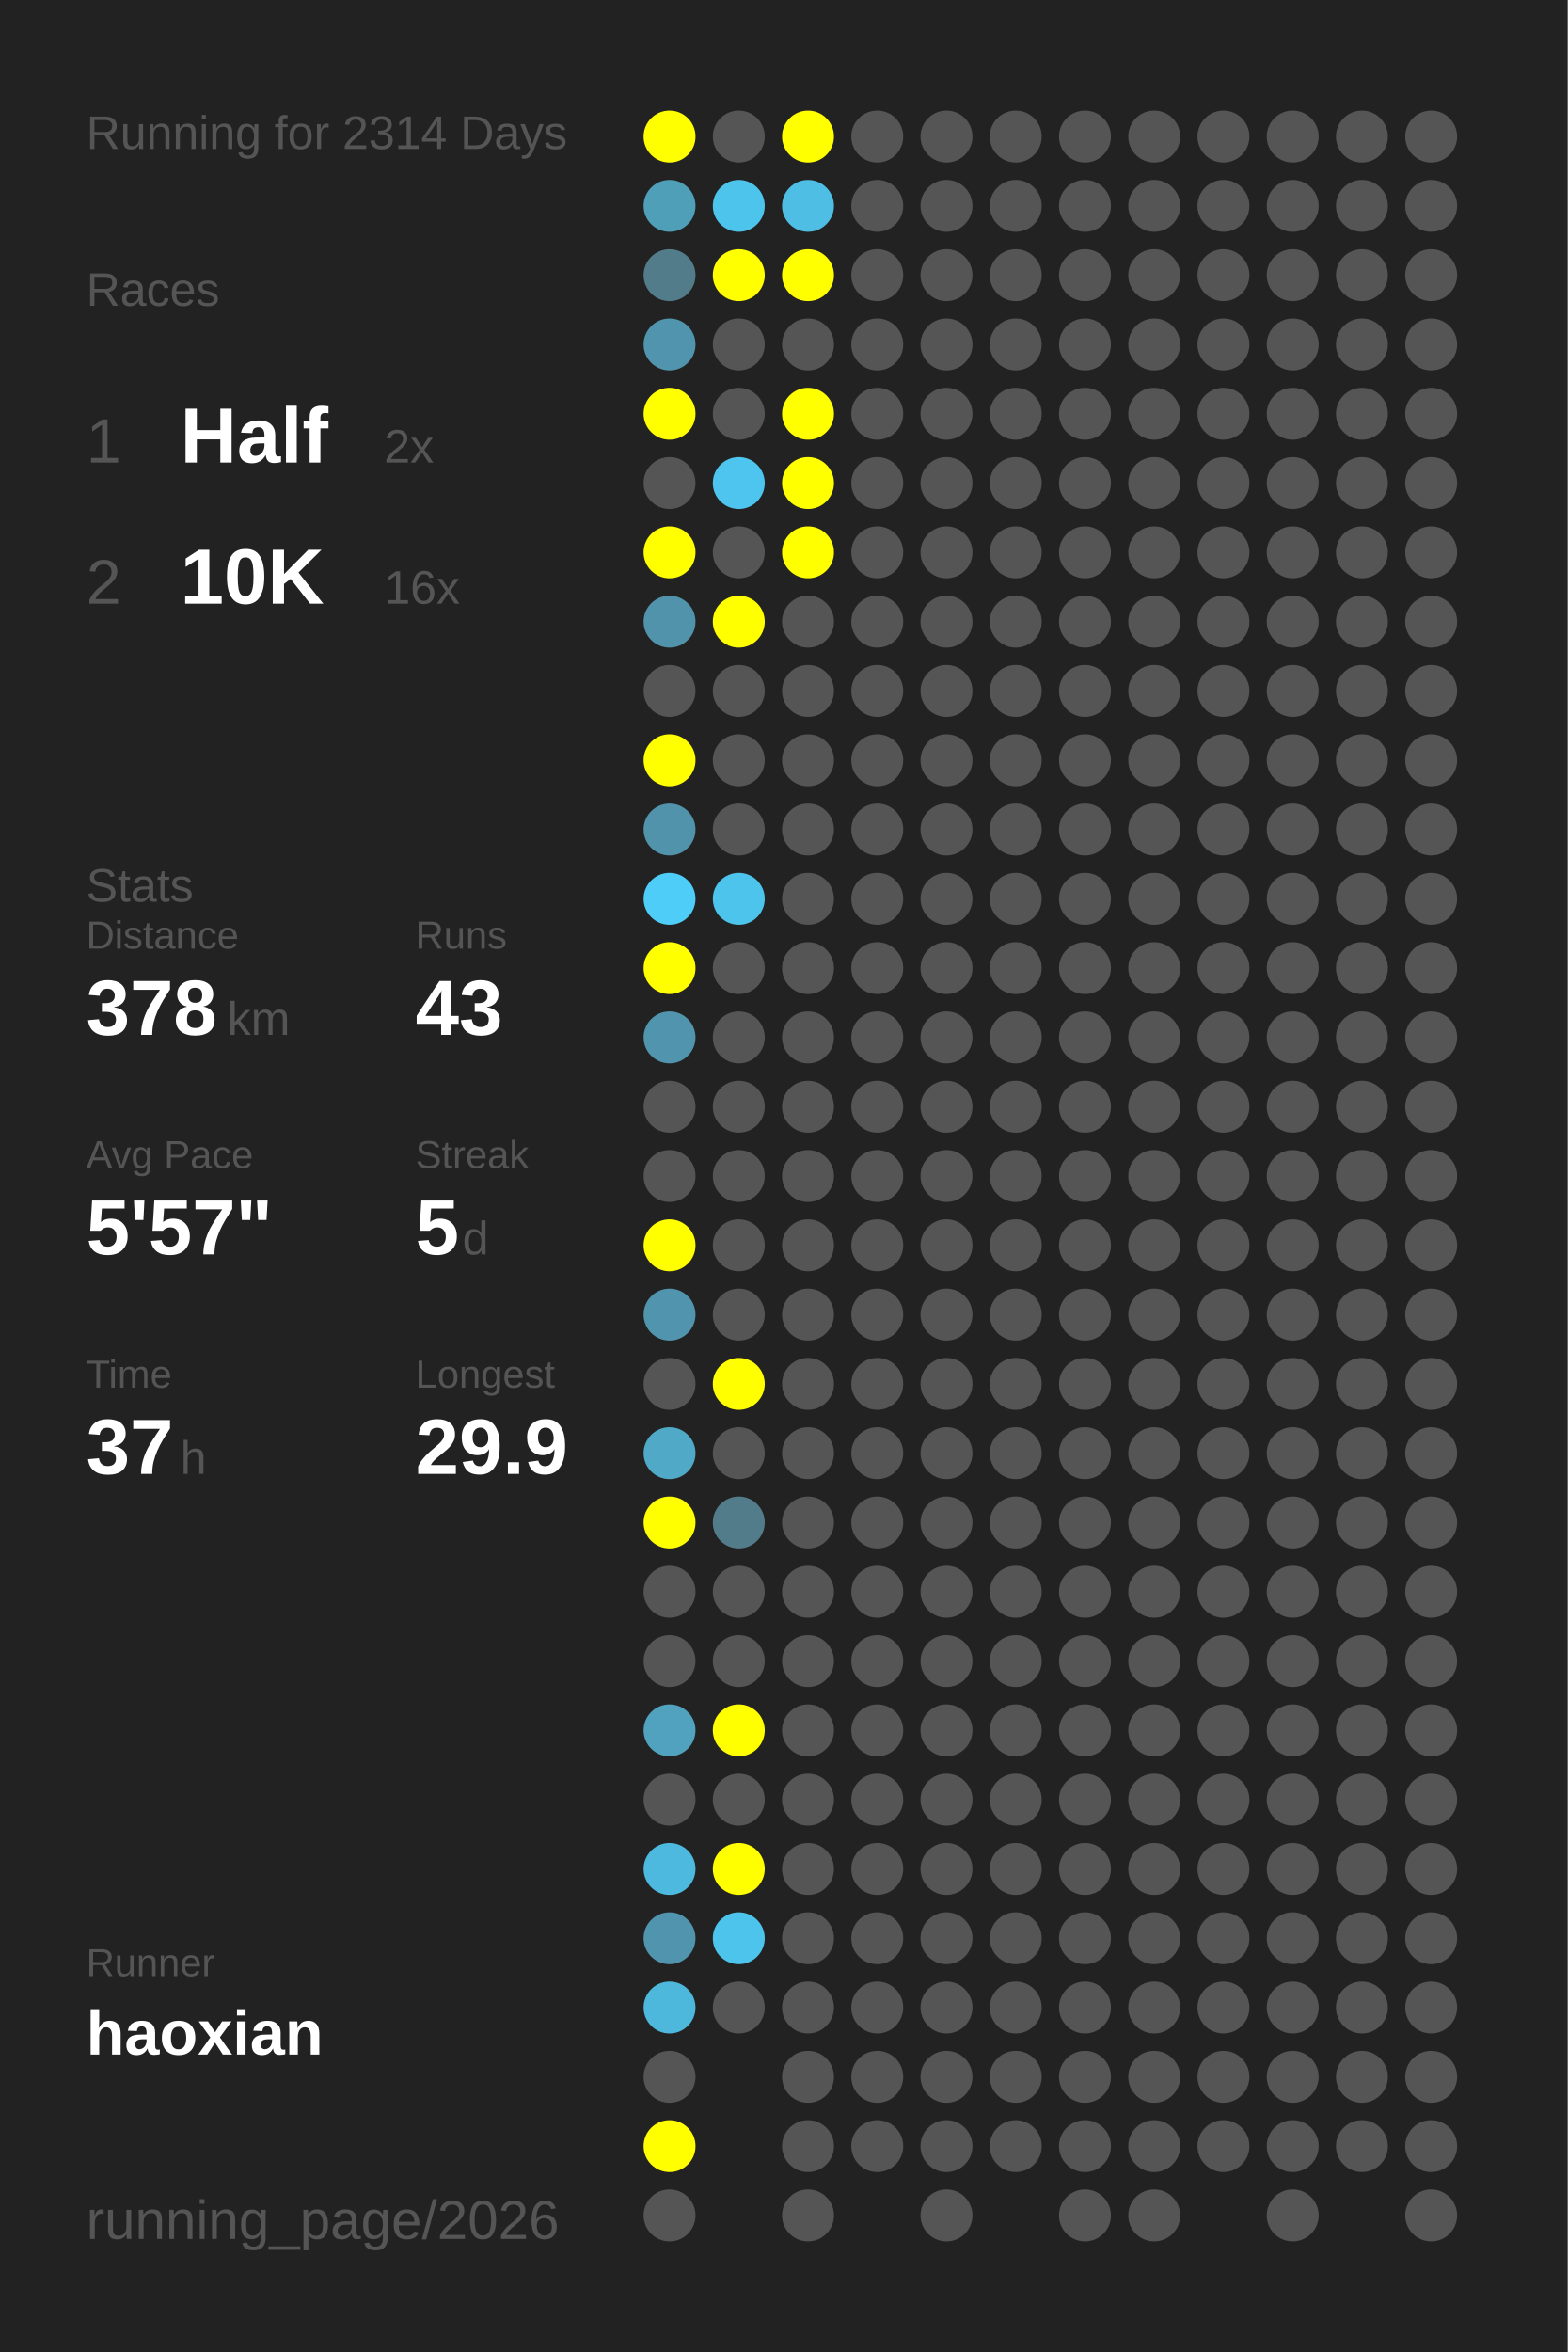
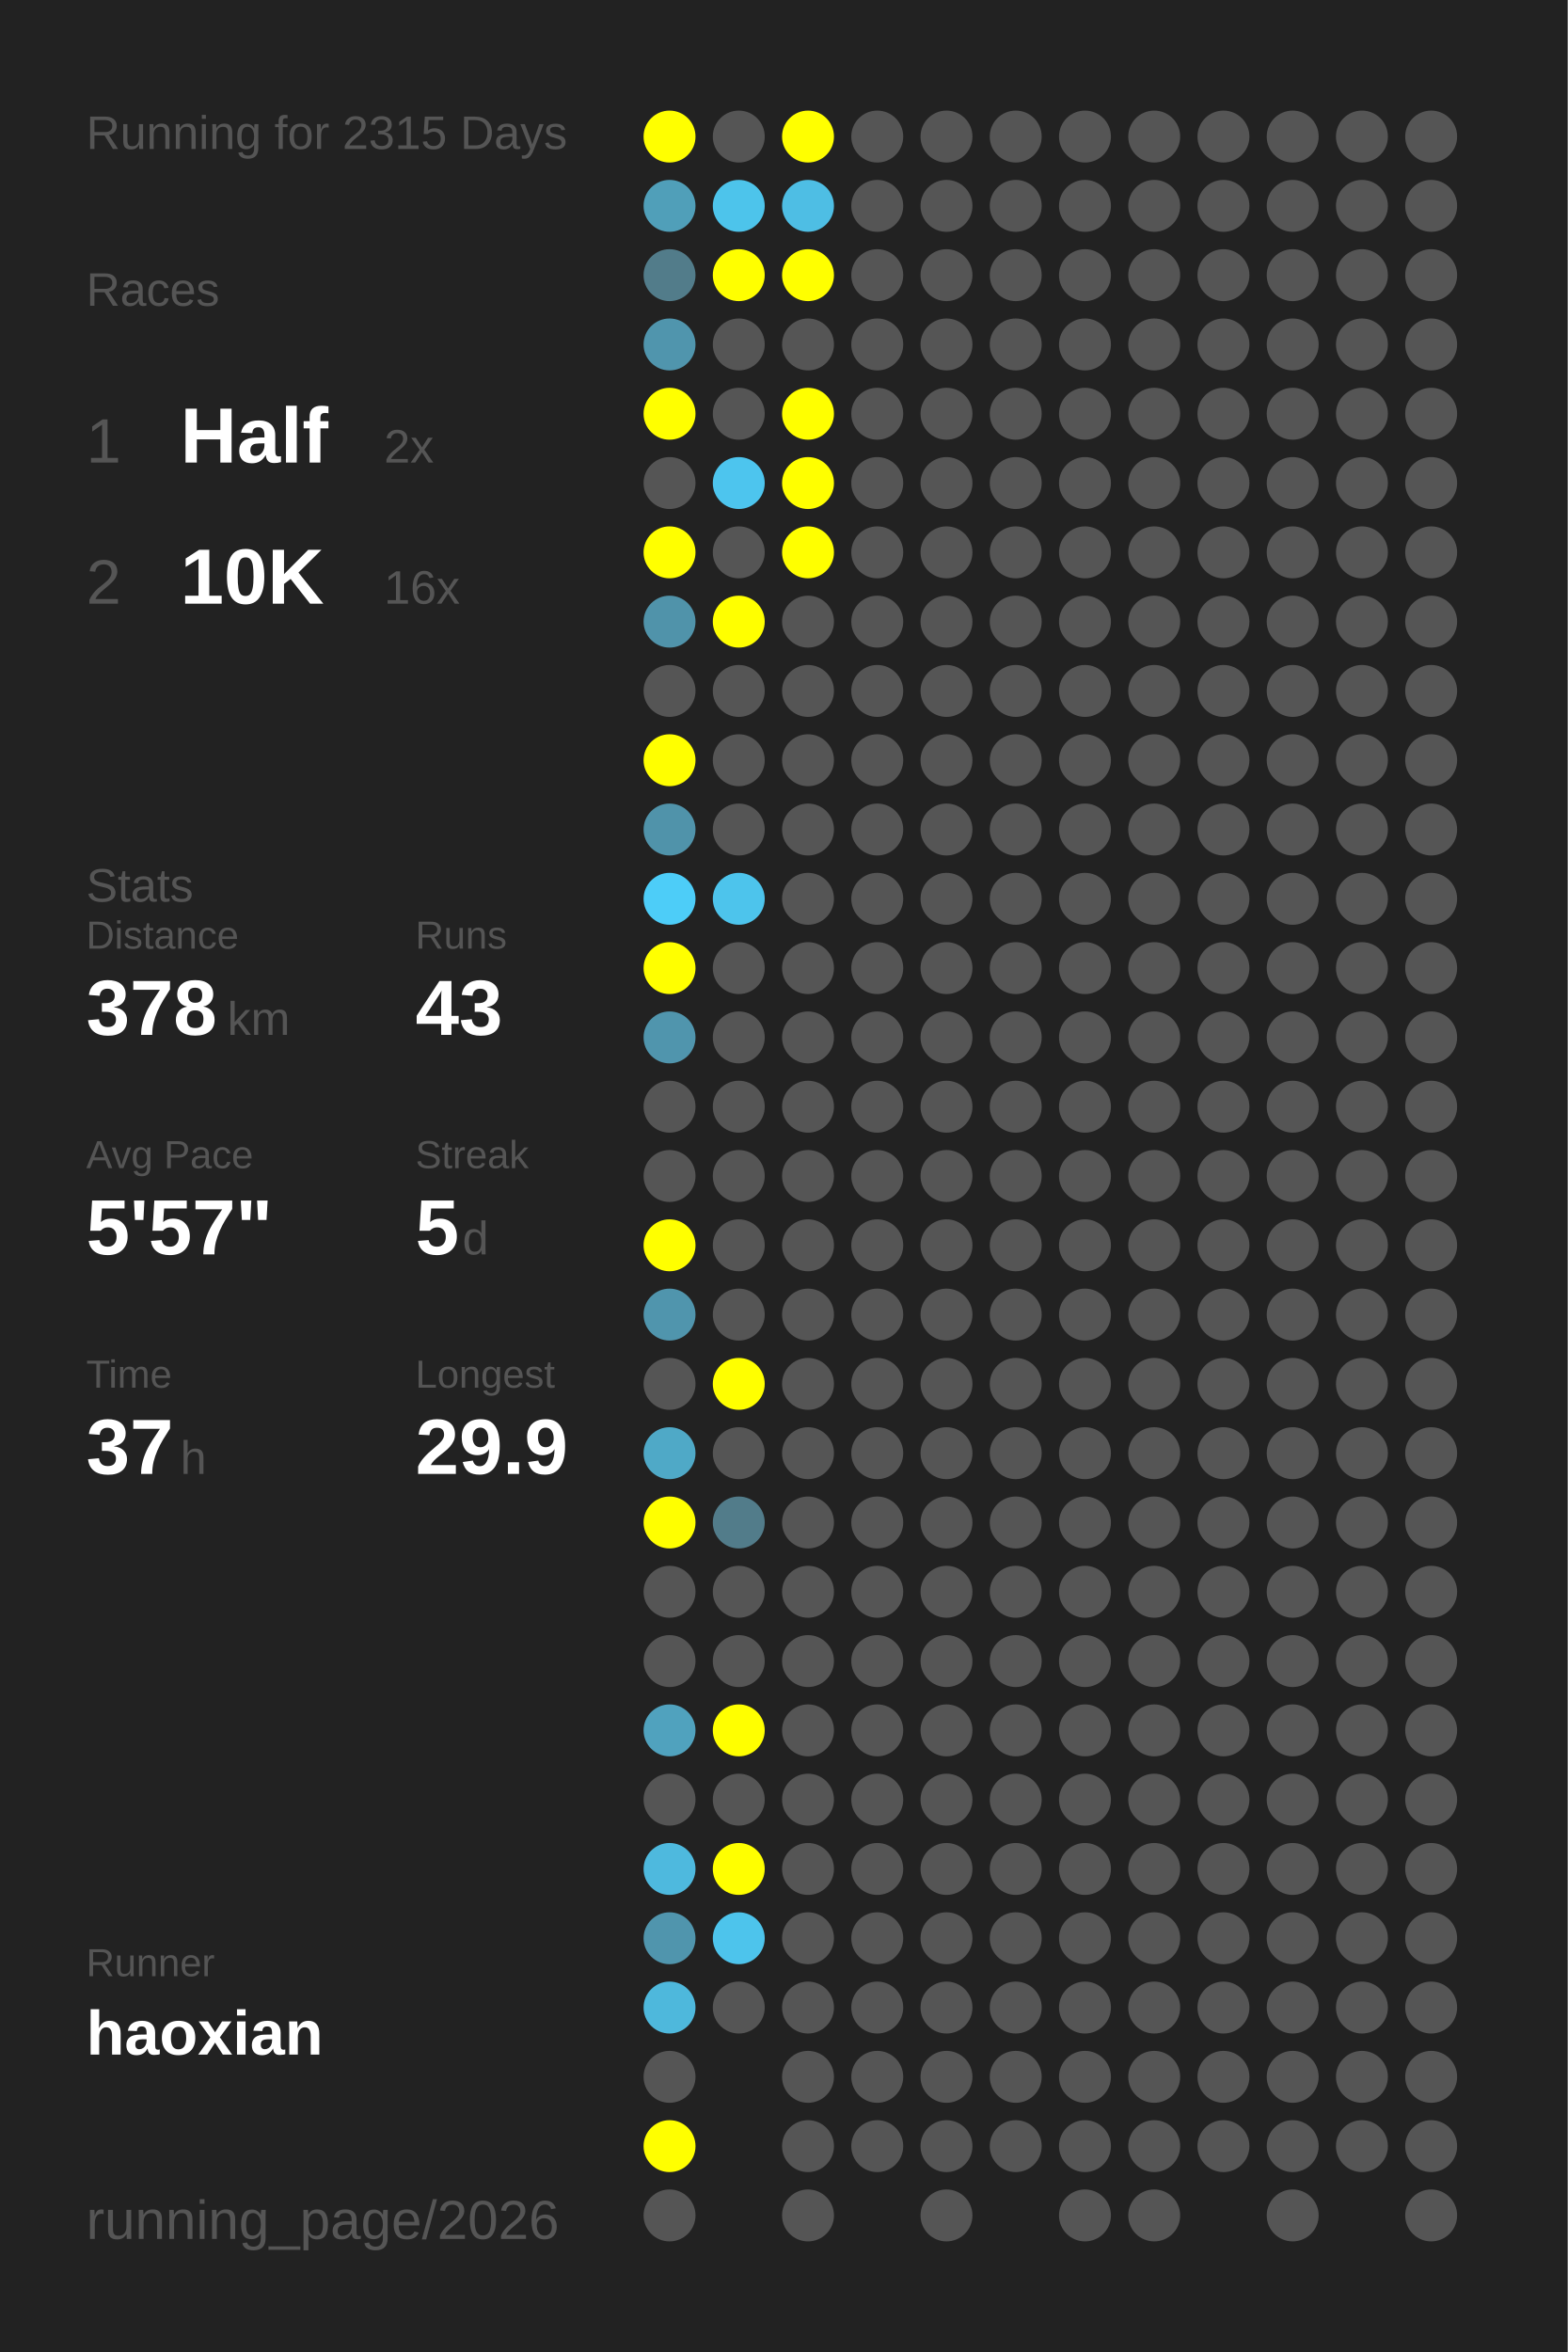
<svg xmlns="http://www.w3.org/2000/svg" baseProfile="full" height="300mm" version="1.1" viewBox="0,0,200,300" width="200mm">
  <defs />
  <rect fill="#222222" height="300" width="200" x="0" y="0" />
-   <text fill="#555555" style="font-size:6px; font-family:Arial;" x="11" y="19">Running for 2314 Days</text>
+   <text fill="#555555" style="font-size:6px; font-family:Arial;" x="11" y="19">Running for 2315 Days</text>
  <text fill="#555555" style="font-size:6px; font-family:Arial;" x="11" y="39">Races</text>
  <text fill="#555555" style="font-size:8px; font-family:Arial;" x="11" y="59">1</text>
  <text fill="#FFFFFF" style="font-size:10px; font-family:Arial; font-weight:bold;" x="23" y="59">Half</text>
  <text fill="#555555" style="font-size:6px; font-family:Arial;" x="49" y="59">2x</text>
  <text fill="#555555" style="font-size:8px; font-family:Arial;" x="11" y="77">2</text>
  <text fill="#FFFFFF" style="font-size:10px; font-family:Arial; font-weight:bold;" x="23" y="77">10K</text>
  <text fill="#555555" style="font-size:6px; font-family:Arial;" x="49" y="77">16x</text>
  <text fill="#555555" style="font-size:6px; font-family:Arial;" x="11" y="115">Stats</text>
  <text fill="#555555" style="font-size:5px; font-family:Arial;" x="11" y="121">Distance</text>
  <text fill="#FFFFFF" style="font-size:10px; font-family:Arial; font-weight:bold;" x="11" y="132">378</text>
  <text fill="#555555" style="font-size:6px; font-family:Arial;" x="29" y="132">km</text>
  <text fill="#555555" style="font-size:5px; font-family:Arial;" x="53" y="121">Runs</text>
  <text fill="#FFFFFF" style="font-size:10px; font-family:Arial; font-weight:bold;" x="53" y="132">43</text>
  <text fill="#555555" style="font-size:5px; font-family:Arial;" x="11" y="149">Avg Pace</text>
  <text fill="#FFFFFF" style="font-size:10px; font-family:Arial; font-weight:bold;" x="11" y="160">5'57"</text>
  <text fill="#555555" style="font-size:5px; font-family:Arial;" x="53" y="149">Streak</text>
  <text fill="#FFFFFF" style="font-size:10px; font-family:Arial; font-weight:bold;" x="53" y="160">5</text>
  <text fill="#555555" style="font-size:6px; font-family:Arial;" x="59" y="160">d</text>
  <text fill="#555555" style="font-size:5px; font-family:Arial;" x="11" y="177">Time</text>
  <text fill="#FFFFFF" style="font-size:10px; font-family:Arial; font-weight:bold;" x="11" y="188">37</text>
  <text fill="#555555" style="font-size:6px; font-family:Arial;" x="23" y="188">h</text>
  <text fill="#555555" style="font-size:5px; font-family:Arial;" x="53" y="177">Longest</text>
  <text fill="#FFFFFF" style="font-size:10px; font-family:Arial; font-weight:bold;" x="53" y="188">29.9</text>
  <text fill="#555555" style="font-size:5px; font-family:Arial;" x="11" y="252.065">Runner</text>
  <text fill="#FFFFFF" style="font-size:8px; font-family:Arial; font-weight:bold;" x="11" y="262.065">haoxian</text>
  <text fill="#555555" style="font-size:7px; font-family:Arial;" x="11" y="285.581">running_page/2026</text>
  <circle cx="85.417" cy="17.419" fill="#FFFF00" r="3.312" />
  <circle cx="85.417" cy="26.258" fill="#509fb9" r="3.312" />
  <circle cx="85.417" cy="35.097" fill="#527c8a" r="3.312" />
  <circle cx="85.417" cy="43.935" fill="#5095ad" r="3.312" />
  <circle cx="85.417" cy="52.774" fill="#FFFF00" r="3.312" />
  <circle cx="85.417" cy="61.613" fill="#555555" r="3.312" />
  <circle cx="85.417" cy="70.452" fill="#FFFF00" r="3.312" />
  <circle cx="85.417" cy="79.29" fill="#5093aa" r="3.312" />
  <circle cx="85.417" cy="88.129" fill="#555555" r="3.312" />
  <circle cx="85.417" cy="96.968" fill="#FFFF00" r="3.312" />
  <circle cx="85.417" cy="105.806" fill="#5093aa" r="3.312" />
  <circle cx="85.417" cy="114.645" fill="#4dcdf8" r="3.312" />
  <circle cx="85.417" cy="123.484" fill="#FFFF00" r="3.312" />
  <circle cx="85.417" cy="132.323" fill="#5095ad" r="3.312" />
  <circle cx="85.417" cy="141.161" fill="#555555" r="3.312" />
  <circle cx="85.417" cy="150" fill="#555555" r="3.312" />
  <circle cx="85.417" cy="158.839" fill="#FFFF00" r="3.312" />
  <circle cx="85.417" cy="167.677" fill="#5095ad" r="3.312" />
  <circle cx="85.417" cy="176.516" fill="#555555" r="3.312" />
  <circle cx="85.417" cy="185.355" fill="#4fa9c7" r="3.312" />
  <circle cx="85.417" cy="194.194" fill="#FFFF00" r="3.312" />
  <circle cx="85.417" cy="203.032" fill="#555555" r="3.312" />
  <circle cx="85.417" cy="211.871" fill="#555555" r="3.312" />
  <circle cx="85.417" cy="220.71" fill="#50a2be" r="3.312" />
  <circle cx="85.417" cy="229.548" fill="#555555" r="3.312" />
  <circle cx="85.417" cy="238.387" fill="#4eb9de" r="3.312" />
  <circle cx="85.417" cy="247.226" fill="#5095ad" r="3.312" />
  <circle cx="85.417" cy="256.065" fill="#4eb8dc" r="3.312" />
  <circle cx="85.417" cy="264.903" fill="#555555" r="3.312" />
  <circle cx="85.417" cy="273.742" fill="#FFFF00" r="3.312" />
  <circle cx="85.417" cy="282.581" fill="#555555" r="3.312" />
  <circle cx="94.25" cy="17.419" fill="#555555" r="3.312" />
  <circle cx="94.25" cy="26.258" fill="#4dc4eb" r="3.312" />
  <circle cx="94.25" cy="35.097" fill="#FFFF00" r="3.312" />
  <circle cx="94.25" cy="43.935" fill="#555555" r="3.312" />
  <circle cx="94.25" cy="52.774" fill="#555555" r="3.312" />
  <circle cx="94.25" cy="61.613" fill="#4dc5ee" r="3.312" />
  <circle cx="94.25" cy="70.452" fill="#555555" r="3.312" />
  <circle cx="94.25" cy="79.29" fill="#FFFF00" r="3.312" />
  <circle cx="94.25" cy="88.129" fill="#555555" r="3.312" />
  <circle cx="94.25" cy="96.968" fill="#555555" r="3.312" />
  <circle cx="94.25" cy="105.806" fill="#555555" r="3.312" />
  <circle cx="94.25" cy="114.645" fill="#4dc4ec" r="3.312" />
  <circle cx="94.25" cy="123.484" fill="#555555" r="3.312" />
  <circle cx="94.25" cy="132.323" fill="#555555" r="3.312" />
  <circle cx="94.25" cy="141.161" fill="#555555" r="3.312" />
  <circle cx="94.25" cy="150" fill="#555555" r="3.312" />
  <circle cx="94.25" cy="158.839" fill="#555555" r="3.312" />
  <circle cx="94.25" cy="167.677" fill="#555555" r="3.312" />
  <circle cx="94.25" cy="176.516" fill="#FFFF00" r="3.312" />
  <circle cx="94.25" cy="185.355" fill="#555555" r="3.312" />
  <circle cx="94.25" cy="194.194" fill="#527c8a" r="3.312" />
  <circle cx="94.25" cy="203.032" fill="#555555" r="3.312" />
  <circle cx="94.25" cy="211.871" fill="#555555" r="3.312" />
  <circle cx="94.25" cy="220.71" fill="#FFFF00" r="3.312" />
  <circle cx="94.25" cy="229.548" fill="#555555" r="3.312" />
  <circle cx="94.25" cy="238.387" fill="#FFFF00" r="3.312" />
  <circle cx="94.25" cy="247.226" fill="#4dc4ec" r="3.312" />
  <circle cx="94.25" cy="256.065" fill="#555555" r="3.312" />
  <circle cx="103.083" cy="17.419" fill="#FFFF00" r="3.312" />
  <circle cx="103.083" cy="26.258" fill="#4ebee4" r="3.312" />
  <circle cx="103.083" cy="35.097" fill="#FFFF00" r="3.312" />
  <circle cx="103.083" cy="43.935" fill="#555555" r="3.312" />
  <circle cx="103.083" cy="52.774" fill="#FFFF00" r="3.312" />
  <circle cx="103.083" cy="61.613" fill="#FFFF00" r="3.312" />
  <circle cx="103.083" cy="70.452" fill="#FFFF00" r="3.312" />
  <circle cx="103.083" cy="79.29" fill="#555555" r="3.312" />
  <circle cx="103.083" cy="88.129" fill="#555555" r="3.312" />
  <circle cx="103.083" cy="96.968" fill="#555555" r="3.312" />
  <circle cx="103.083" cy="105.806" fill="#555555" r="3.312" />
  <circle cx="103.083" cy="114.645" fill="#555555" r="3.312" />
  <circle cx="103.083" cy="123.484" fill="#555555" r="3.312" />
  <circle cx="103.083" cy="132.323" fill="#555555" r="3.312" />
  <circle cx="103.083" cy="141.161" fill="#555555" r="3.312" />
  <circle cx="103.083" cy="150" fill="#555555" r="3.312" />
  <circle cx="103.083" cy="158.839" fill="#555555" r="3.312" />
  <circle cx="103.083" cy="167.677" fill="#555555" r="3.312" />
  <circle cx="103.083" cy="176.516" fill="#555555" r="3.312" />
  <circle cx="103.083" cy="185.355" fill="#555555" r="3.312" />
  <circle cx="103.083" cy="194.194" fill="#555555" r="3.312" />
  <circle cx="103.083" cy="203.032" fill="#555555" r="3.312" />
  <circle cx="103.083" cy="211.871" fill="#555555" r="3.312" />
  <circle cx="103.083" cy="220.71" fill="#555555" r="3.312" />
  <circle cx="103.083" cy="229.548" fill="#555555" r="3.312" />
  <circle cx="103.083" cy="238.387" fill="#555555" r="3.312" />
  <circle cx="103.083" cy="247.226" fill="#555555" r="3.312" />
  <circle cx="103.083" cy="256.065" fill="#555555" r="3.312" />
  <circle cx="103.083" cy="264.903" fill="#555555" r="3.312" />
  <circle cx="103.083" cy="273.742" fill="#555555" r="3.312" />
  <circle cx="103.083" cy="282.581" fill="#555555" r="3.312" />
  <circle cx="111.917" cy="17.419" fill="#555555" r="3.312" />
  <circle cx="111.917" cy="26.258" fill="#555555" r="3.312" />
  <circle cx="111.917" cy="35.097" fill="#555555" r="3.312" />
  <circle cx="111.917" cy="43.935" fill="#555555" r="3.312" />
  <circle cx="111.917" cy="52.774" fill="#555555" r="3.312" />
  <circle cx="111.917" cy="61.613" fill="#555555" r="3.312" />
  <circle cx="111.917" cy="70.452" fill="#555555" r="3.312" />
  <circle cx="111.917" cy="79.29" fill="#555555" r="3.312" />
  <circle cx="111.917" cy="88.129" fill="#555555" r="3.312" />
  <circle cx="111.917" cy="96.968" fill="#555555" r="3.312" />
  <circle cx="111.917" cy="105.806" fill="#555555" r="3.312" />
  <circle cx="111.917" cy="114.645" fill="#555555" r="3.312" />
  <circle cx="111.917" cy="123.484" fill="#555555" r="3.312" />
  <circle cx="111.917" cy="132.323" fill="#555555" r="3.312" />
  <circle cx="111.917" cy="141.161" fill="#555555" r="3.312" />
  <circle cx="111.917" cy="150" fill="#555555" r="3.312" />
  <circle cx="111.917" cy="158.839" fill="#555555" r="3.312" />
  <circle cx="111.917" cy="167.677" fill="#555555" r="3.312" />
  <circle cx="111.917" cy="176.516" fill="#555555" r="3.312" />
  <circle cx="111.917" cy="185.355" fill="#555555" r="3.312" />
  <circle cx="111.917" cy="194.194" fill="#555555" r="3.312" />
  <circle cx="111.917" cy="203.032" fill="#555555" r="3.312" />
  <circle cx="111.917" cy="211.871" fill="#555555" r="3.312" />
  <circle cx="111.917" cy="220.71" fill="#555555" r="3.312" />
  <circle cx="111.917" cy="229.548" fill="#555555" r="3.312" />
  <circle cx="111.917" cy="238.387" fill="#555555" r="3.312" />
  <circle cx="111.917" cy="247.226" fill="#555555" r="3.312" />
  <circle cx="111.917" cy="256.065" fill="#555555" r="3.312" />
  <circle cx="111.917" cy="264.903" fill="#555555" r="3.312" />
  <circle cx="111.917" cy="273.742" fill="#555555" r="3.312" />
  <circle cx="120.75" cy="17.419" fill="#555555" r="3.312" />
  <circle cx="120.75" cy="26.258" fill="#555555" r="3.312" />
  <circle cx="120.75" cy="35.097" fill="#555555" r="3.312" />
  <circle cx="120.75" cy="43.935" fill="#555555" r="3.312" />
  <circle cx="120.75" cy="52.774" fill="#555555" r="3.312" />
  <circle cx="120.75" cy="61.613" fill="#555555" r="3.312" />
  <circle cx="120.75" cy="70.452" fill="#555555" r="3.312" />
  <circle cx="120.75" cy="79.29" fill="#555555" r="3.312" />
  <circle cx="120.75" cy="88.129" fill="#555555" r="3.312" />
  <circle cx="120.75" cy="96.968" fill="#555555" r="3.312" />
  <circle cx="120.75" cy="105.806" fill="#555555" r="3.312" />
  <circle cx="120.75" cy="114.645" fill="#555555" r="3.312" />
  <circle cx="120.75" cy="123.484" fill="#555555" r="3.312" />
  <circle cx="120.75" cy="132.323" fill="#555555" r="3.312" />
  <circle cx="120.75" cy="141.161" fill="#555555" r="3.312" />
  <circle cx="120.75" cy="150" fill="#555555" r="3.312" />
  <circle cx="120.75" cy="158.839" fill="#555555" r="3.312" />
  <circle cx="120.75" cy="167.677" fill="#555555" r="3.312" />
  <circle cx="120.75" cy="176.516" fill="#555555" r="3.312" />
  <circle cx="120.75" cy="185.355" fill="#555555" r="3.312" />
  <circle cx="120.75" cy="194.194" fill="#555555" r="3.312" />
  <circle cx="120.75" cy="203.032" fill="#555555" r="3.312" />
  <circle cx="120.75" cy="211.871" fill="#555555" r="3.312" />
  <circle cx="120.75" cy="220.71" fill="#555555" r="3.312" />
  <circle cx="120.75" cy="229.548" fill="#555555" r="3.312" />
  <circle cx="120.75" cy="238.387" fill="#555555" r="3.312" />
  <circle cx="120.75" cy="247.226" fill="#555555" r="3.312" />
  <circle cx="120.75" cy="256.065" fill="#555555" r="3.312" />
  <circle cx="120.75" cy="264.903" fill="#555555" r="3.312" />
  <circle cx="120.75" cy="273.742" fill="#555555" r="3.312" />
  <circle cx="120.75" cy="282.581" fill="#555555" r="3.312" />
  <circle cx="129.583" cy="17.419" fill="#555555" r="3.312" />
  <circle cx="129.583" cy="26.258" fill="#555555" r="3.312" />
  <circle cx="129.583" cy="35.097" fill="#555555" r="3.312" />
  <circle cx="129.583" cy="43.935" fill="#555555" r="3.312" />
  <circle cx="129.583" cy="52.774" fill="#555555" r="3.312" />
  <circle cx="129.583" cy="61.613" fill="#555555" r="3.312" />
  <circle cx="129.583" cy="70.452" fill="#555555" r="3.312" />
  <circle cx="129.583" cy="79.29" fill="#555555" r="3.312" />
  <circle cx="129.583" cy="88.129" fill="#555555" r="3.312" />
  <circle cx="129.583" cy="96.968" fill="#555555" r="3.312" />
  <circle cx="129.583" cy="105.806" fill="#555555" r="3.312" />
  <circle cx="129.583" cy="114.645" fill="#555555" r="3.312" />
  <circle cx="129.583" cy="123.484" fill="#555555" r="3.312" />
  <circle cx="129.583" cy="132.323" fill="#555555" r="3.312" />
  <circle cx="129.583" cy="141.161" fill="#555555" r="3.312" />
  <circle cx="129.583" cy="150" fill="#555555" r="3.312" />
  <circle cx="129.583" cy="158.839" fill="#555555" r="3.312" />
  <circle cx="129.583" cy="167.677" fill="#555555" r="3.312" />
  <circle cx="129.583" cy="176.516" fill="#555555" r="3.312" />
  <circle cx="129.583" cy="185.355" fill="#555555" r="3.312" />
  <circle cx="129.583" cy="194.194" fill="#555555" r="3.312" />
  <circle cx="129.583" cy="203.032" fill="#555555" r="3.312" />
  <circle cx="129.583" cy="211.871" fill="#555555" r="3.312" />
  <circle cx="129.583" cy="220.71" fill="#555555" r="3.312" />
  <circle cx="129.583" cy="229.548" fill="#555555" r="3.312" />
  <circle cx="129.583" cy="238.387" fill="#555555" r="3.312" />
  <circle cx="129.583" cy="247.226" fill="#555555" r="3.312" />
  <circle cx="129.583" cy="256.065" fill="#555555" r="3.312" />
  <circle cx="129.583" cy="264.903" fill="#555555" r="3.312" />
  <circle cx="129.583" cy="273.742" fill="#555555" r="3.312" />
  <circle cx="138.417" cy="17.419" fill="#555555" r="3.312" />
  <circle cx="138.417" cy="26.258" fill="#555555" r="3.312" />
  <circle cx="138.417" cy="35.097" fill="#555555" r="3.312" />
  <circle cx="138.417" cy="43.935" fill="#555555" r="3.312" />
  <circle cx="138.417" cy="52.774" fill="#555555" r="3.312" />
  <circle cx="138.417" cy="61.613" fill="#555555" r="3.312" />
  <circle cx="138.417" cy="70.452" fill="#555555" r="3.312" />
  <circle cx="138.417" cy="79.29" fill="#555555" r="3.312" />
  <circle cx="138.417" cy="88.129" fill="#555555" r="3.312" />
  <circle cx="138.417" cy="96.968" fill="#555555" r="3.312" />
  <circle cx="138.417" cy="105.806" fill="#555555" r="3.312" />
  <circle cx="138.417" cy="114.645" fill="#555555" r="3.312" />
  <circle cx="138.417" cy="123.484" fill="#555555" r="3.312" />
  <circle cx="138.417" cy="132.323" fill="#555555" r="3.312" />
  <circle cx="138.417" cy="141.161" fill="#555555" r="3.312" />
  <circle cx="138.417" cy="150" fill="#555555" r="3.312" />
  <circle cx="138.417" cy="158.839" fill="#555555" r="3.312" />
  <circle cx="138.417" cy="167.677" fill="#555555" r="3.312" />
  <circle cx="138.417" cy="176.516" fill="#555555" r="3.312" />
  <circle cx="138.417" cy="185.355" fill="#555555" r="3.312" />
  <circle cx="138.417" cy="194.194" fill="#555555" r="3.312" />
  <circle cx="138.417" cy="203.032" fill="#555555" r="3.312" />
  <circle cx="138.417" cy="211.871" fill="#555555" r="3.312" />
  <circle cx="138.417" cy="220.71" fill="#555555" r="3.312" />
  <circle cx="138.417" cy="229.548" fill="#555555" r="3.312" />
  <circle cx="138.417" cy="238.387" fill="#555555" r="3.312" />
  <circle cx="138.417" cy="247.226" fill="#555555" r="3.312" />
  <circle cx="138.417" cy="256.065" fill="#555555" r="3.312" />
  <circle cx="138.417" cy="264.903" fill="#555555" r="3.312" />
  <circle cx="138.417" cy="273.742" fill="#555555" r="3.312" />
  <circle cx="138.417" cy="282.581" fill="#555555" r="3.312" />
  <circle cx="147.25" cy="17.419" fill="#555555" r="3.312" />
  <circle cx="147.25" cy="26.258" fill="#555555" r="3.312" />
  <circle cx="147.25" cy="35.097" fill="#555555" r="3.312" />
  <circle cx="147.25" cy="43.935" fill="#555555" r="3.312" />
  <circle cx="147.25" cy="52.774" fill="#555555" r="3.312" />
  <circle cx="147.25" cy="61.613" fill="#555555" r="3.312" />
  <circle cx="147.25" cy="70.452" fill="#555555" r="3.312" />
  <circle cx="147.25" cy="79.29" fill="#555555" r="3.312" />
  <circle cx="147.25" cy="88.129" fill="#555555" r="3.312" />
  <circle cx="147.25" cy="96.968" fill="#555555" r="3.312" />
  <circle cx="147.25" cy="105.806" fill="#555555" r="3.312" />
  <circle cx="147.25" cy="114.645" fill="#555555" r="3.312" />
  <circle cx="147.25" cy="123.484" fill="#555555" r="3.312" />
  <circle cx="147.25" cy="132.323" fill="#555555" r="3.312" />
  <circle cx="147.25" cy="141.161" fill="#555555" r="3.312" />
  <circle cx="147.25" cy="150" fill="#555555" r="3.312" />
  <circle cx="147.25" cy="158.839" fill="#555555" r="3.312" />
  <circle cx="147.25" cy="167.677" fill="#555555" r="3.312" />
  <circle cx="147.25" cy="176.516" fill="#555555" r="3.312" />
  <circle cx="147.25" cy="185.355" fill="#555555" r="3.312" />
  <circle cx="147.25" cy="194.194" fill="#555555" r="3.312" />
  <circle cx="147.25" cy="203.032" fill="#555555" r="3.312" />
  <circle cx="147.25" cy="211.871" fill="#555555" r="3.312" />
  <circle cx="147.25" cy="220.71" fill="#555555" r="3.312" />
  <circle cx="147.25" cy="229.548" fill="#555555" r="3.312" />
  <circle cx="147.25" cy="238.387" fill="#555555" r="3.312" />
  <circle cx="147.25" cy="247.226" fill="#555555" r="3.312" />
  <circle cx="147.25" cy="256.065" fill="#555555" r="3.312" />
  <circle cx="147.25" cy="264.903" fill="#555555" r="3.312" />
  <circle cx="147.25" cy="273.742" fill="#555555" r="3.312" />
  <circle cx="147.25" cy="282.581" fill="#555555" r="3.312" />
  <circle cx="156.083" cy="17.419" fill="#555555" r="3.312" />
  <circle cx="156.083" cy="26.258" fill="#555555" r="3.312" />
  <circle cx="156.083" cy="35.097" fill="#555555" r="3.312" />
  <circle cx="156.083" cy="43.935" fill="#555555" r="3.312" />
  <circle cx="156.083" cy="52.774" fill="#555555" r="3.312" />
  <circle cx="156.083" cy="61.613" fill="#555555" r="3.312" />
  <circle cx="156.083" cy="70.452" fill="#555555" r="3.312" />
  <circle cx="156.083" cy="79.29" fill="#555555" r="3.312" />
  <circle cx="156.083" cy="88.129" fill="#555555" r="3.312" />
  <circle cx="156.083" cy="96.968" fill="#555555" r="3.312" />
  <circle cx="156.083" cy="105.806" fill="#555555" r="3.312" />
  <circle cx="156.083" cy="114.645" fill="#555555" r="3.312" />
  <circle cx="156.083" cy="123.484" fill="#555555" r="3.312" />
  <circle cx="156.083" cy="132.323" fill="#555555" r="3.312" />
  <circle cx="156.083" cy="141.161" fill="#555555" r="3.312" />
  <circle cx="156.083" cy="150" fill="#555555" r="3.312" />
  <circle cx="156.083" cy="158.839" fill="#555555" r="3.312" />
  <circle cx="156.083" cy="167.677" fill="#555555" r="3.312" />
  <circle cx="156.083" cy="176.516" fill="#555555" r="3.312" />
  <circle cx="156.083" cy="185.355" fill="#555555" r="3.312" />
  <circle cx="156.083" cy="194.194" fill="#555555" r="3.312" />
  <circle cx="156.083" cy="203.032" fill="#555555" r="3.312" />
  <circle cx="156.083" cy="211.871" fill="#555555" r="3.312" />
  <circle cx="156.083" cy="220.71" fill="#555555" r="3.312" />
  <circle cx="156.083" cy="229.548" fill="#555555" r="3.312" />
  <circle cx="156.083" cy="238.387" fill="#555555" r="3.312" />
  <circle cx="156.083" cy="247.226" fill="#555555" r="3.312" />
  <circle cx="156.083" cy="256.065" fill="#555555" r="3.312" />
  <circle cx="156.083" cy="264.903" fill="#555555" r="3.312" />
  <circle cx="156.083" cy="273.742" fill="#555555" r="3.312" />
  <circle cx="164.917" cy="17.419" fill="#555555" r="3.312" />
  <circle cx="164.917" cy="26.258" fill="#555555" r="3.312" />
  <circle cx="164.917" cy="35.097" fill="#555555" r="3.312" />
  <circle cx="164.917" cy="43.935" fill="#555555" r="3.312" />
  <circle cx="164.917" cy="52.774" fill="#555555" r="3.312" />
  <circle cx="164.917" cy="61.613" fill="#555555" r="3.312" />
  <circle cx="164.917" cy="70.452" fill="#555555" r="3.312" />
  <circle cx="164.917" cy="79.29" fill="#555555" r="3.312" />
  <circle cx="164.917" cy="88.129" fill="#555555" r="3.312" />
  <circle cx="164.917" cy="96.968" fill="#555555" r="3.312" />
  <circle cx="164.917" cy="105.806" fill="#555555" r="3.312" />
  <circle cx="164.917" cy="114.645" fill="#555555" r="3.312" />
  <circle cx="164.917" cy="123.484" fill="#555555" r="3.312" />
  <circle cx="164.917" cy="132.323" fill="#555555" r="3.312" />
  <circle cx="164.917" cy="141.161" fill="#555555" r="3.312" />
  <circle cx="164.917" cy="150" fill="#555555" r="3.312" />
  <circle cx="164.917" cy="158.839" fill="#555555" r="3.312" />
  <circle cx="164.917" cy="167.677" fill="#555555" r="3.312" />
  <circle cx="164.917" cy="176.516" fill="#555555" r="3.312" />
  <circle cx="164.917" cy="185.355" fill="#555555" r="3.312" />
  <circle cx="164.917" cy="194.194" fill="#555555" r="3.312" />
  <circle cx="164.917" cy="203.032" fill="#555555" r="3.312" />
  <circle cx="164.917" cy="211.871" fill="#555555" r="3.312" />
  <circle cx="164.917" cy="220.71" fill="#555555" r="3.312" />
  <circle cx="164.917" cy="229.548" fill="#555555" r="3.312" />
  <circle cx="164.917" cy="238.387" fill="#555555" r="3.312" />
  <circle cx="164.917" cy="247.226" fill="#555555" r="3.312" />
  <circle cx="164.917" cy="256.065" fill="#555555" r="3.312" />
  <circle cx="164.917" cy="264.903" fill="#555555" r="3.312" />
  <circle cx="164.917" cy="273.742" fill="#555555" r="3.312" />
  <circle cx="164.917" cy="282.581" fill="#555555" r="3.312" />
  <circle cx="173.75" cy="17.419" fill="#555555" r="3.312" />
  <circle cx="173.75" cy="26.258" fill="#555555" r="3.312" />
  <circle cx="173.75" cy="35.097" fill="#555555" r="3.312" />
  <circle cx="173.75" cy="43.935" fill="#555555" r="3.312" />
  <circle cx="173.75" cy="52.774" fill="#555555" r="3.312" />
  <circle cx="173.75" cy="61.613" fill="#555555" r="3.312" />
  <circle cx="173.75" cy="70.452" fill="#555555" r="3.312" />
  <circle cx="173.75" cy="79.29" fill="#555555" r="3.312" />
  <circle cx="173.75" cy="88.129" fill="#555555" r="3.312" />
  <circle cx="173.75" cy="96.968" fill="#555555" r="3.312" />
  <circle cx="173.75" cy="105.806" fill="#555555" r="3.312" />
  <circle cx="173.75" cy="114.645" fill="#555555" r="3.312" />
  <circle cx="173.75" cy="123.484" fill="#555555" r="3.312" />
  <circle cx="173.75" cy="132.323" fill="#555555" r="3.312" />
  <circle cx="173.75" cy="141.161" fill="#555555" r="3.312" />
  <circle cx="173.75" cy="150" fill="#555555" r="3.312" />
  <circle cx="173.75" cy="158.839" fill="#555555" r="3.312" />
  <circle cx="173.75" cy="167.677" fill="#555555" r="3.312" />
  <circle cx="173.75" cy="176.516" fill="#555555" r="3.312" />
  <circle cx="173.75" cy="185.355" fill="#555555" r="3.312" />
  <circle cx="173.75" cy="194.194" fill="#555555" r="3.312" />
  <circle cx="173.75" cy="203.032" fill="#555555" r="3.312" />
  <circle cx="173.75" cy="211.871" fill="#555555" r="3.312" />
  <circle cx="173.75" cy="220.71" fill="#555555" r="3.312" />
  <circle cx="173.75" cy="229.548" fill="#555555" r="3.312" />
  <circle cx="173.75" cy="238.387" fill="#555555" r="3.312" />
  <circle cx="173.75" cy="247.226" fill="#555555" r="3.312" />
  <circle cx="173.75" cy="256.065" fill="#555555" r="3.312" />
  <circle cx="173.75" cy="264.903" fill="#555555" r="3.312" />
  <circle cx="173.75" cy="273.742" fill="#555555" r="3.312" />
  <circle cx="182.583" cy="17.419" fill="#555555" r="3.312" />
  <circle cx="182.583" cy="26.258" fill="#555555" r="3.312" />
  <circle cx="182.583" cy="35.097" fill="#555555" r="3.312" />
  <circle cx="182.583" cy="43.935" fill="#555555" r="3.312" />
  <circle cx="182.583" cy="52.774" fill="#555555" r="3.312" />
  <circle cx="182.583" cy="61.613" fill="#555555" r="3.312" />
  <circle cx="182.583" cy="70.452" fill="#555555" r="3.312" />
  <circle cx="182.583" cy="79.29" fill="#555555" r="3.312" />
  <circle cx="182.583" cy="88.129" fill="#555555" r="3.312" />
  <circle cx="182.583" cy="96.968" fill="#555555" r="3.312" />
  <circle cx="182.583" cy="105.806" fill="#555555" r="3.312" />
  <circle cx="182.583" cy="114.645" fill="#555555" r="3.312" />
  <circle cx="182.583" cy="123.484" fill="#555555" r="3.312" />
  <circle cx="182.583" cy="132.323" fill="#555555" r="3.312" />
  <circle cx="182.583" cy="141.161" fill="#555555" r="3.312" />
  <circle cx="182.583" cy="150" fill="#555555" r="3.312" />
  <circle cx="182.583" cy="158.839" fill="#555555" r="3.312" />
  <circle cx="182.583" cy="167.677" fill="#555555" r="3.312" />
  <circle cx="182.583" cy="176.516" fill="#555555" r="3.312" />
  <circle cx="182.583" cy="185.355" fill="#555555" r="3.312" />
  <circle cx="182.583" cy="194.194" fill="#555555" r="3.312" />
  <circle cx="182.583" cy="203.032" fill="#555555" r="3.312" />
  <circle cx="182.583" cy="211.871" fill="#555555" r="3.312" />
  <circle cx="182.583" cy="220.71" fill="#555555" r="3.312" />
  <circle cx="182.583" cy="229.548" fill="#555555" r="3.312" />
  <circle cx="182.583" cy="238.387" fill="#555555" r="3.312" />
  <circle cx="182.583" cy="247.226" fill="#555555" r="3.312" />
  <circle cx="182.583" cy="256.065" fill="#555555" r="3.312" />
  <circle cx="182.583" cy="264.903" fill="#555555" r="3.312" />
  <circle cx="182.583" cy="273.742" fill="#555555" r="3.312" />
  <circle cx="182.583" cy="282.581" fill="#555555" r="3.312" />
</svg>
